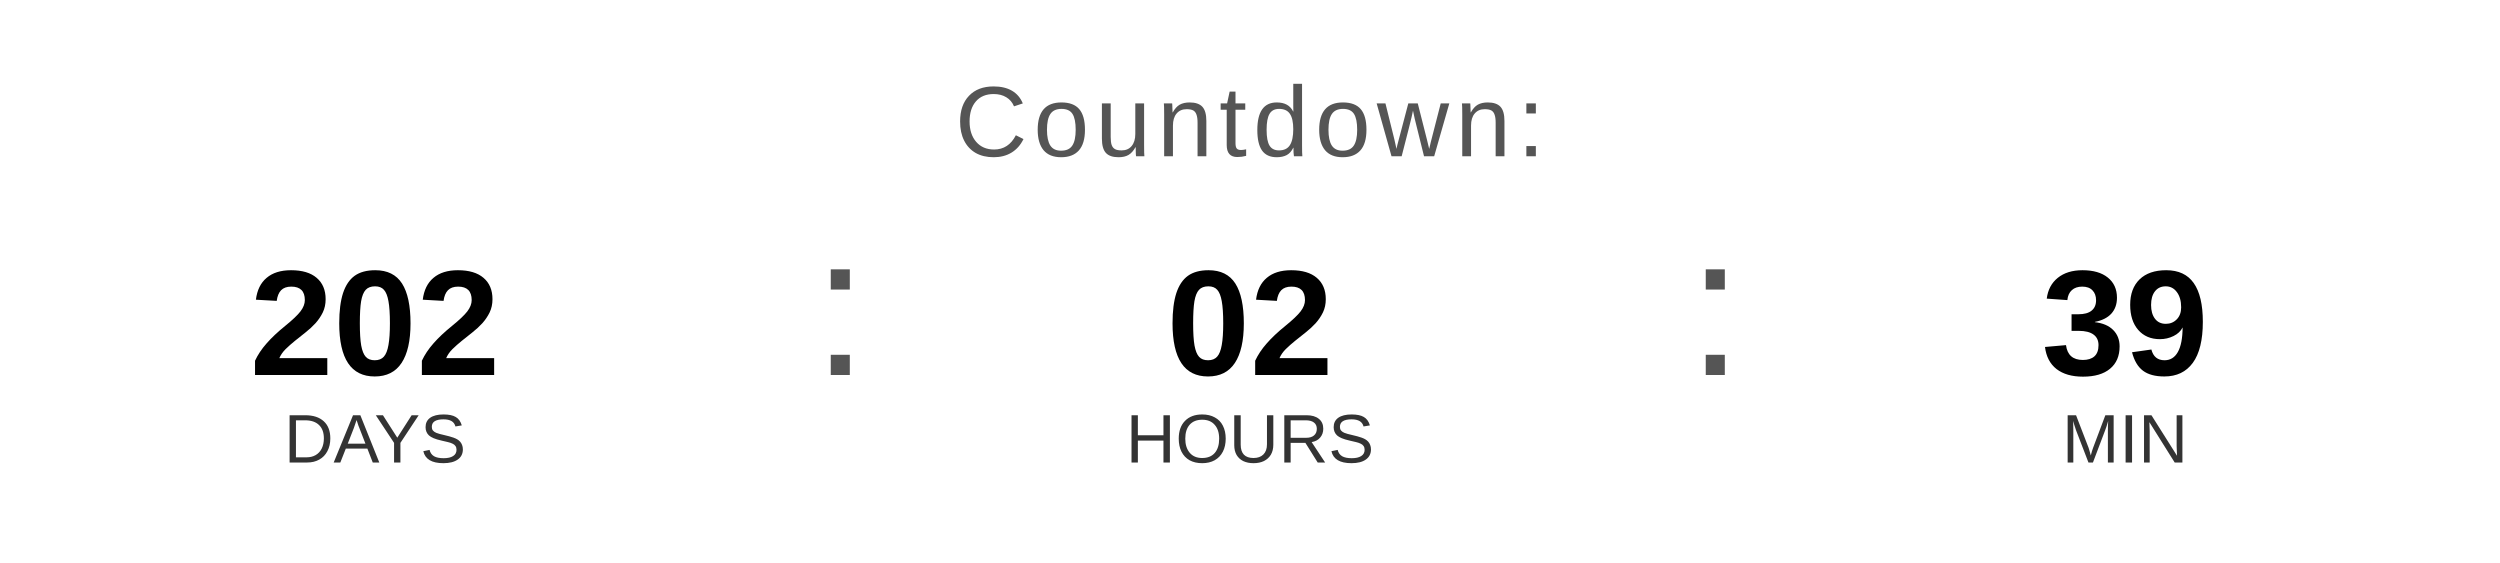
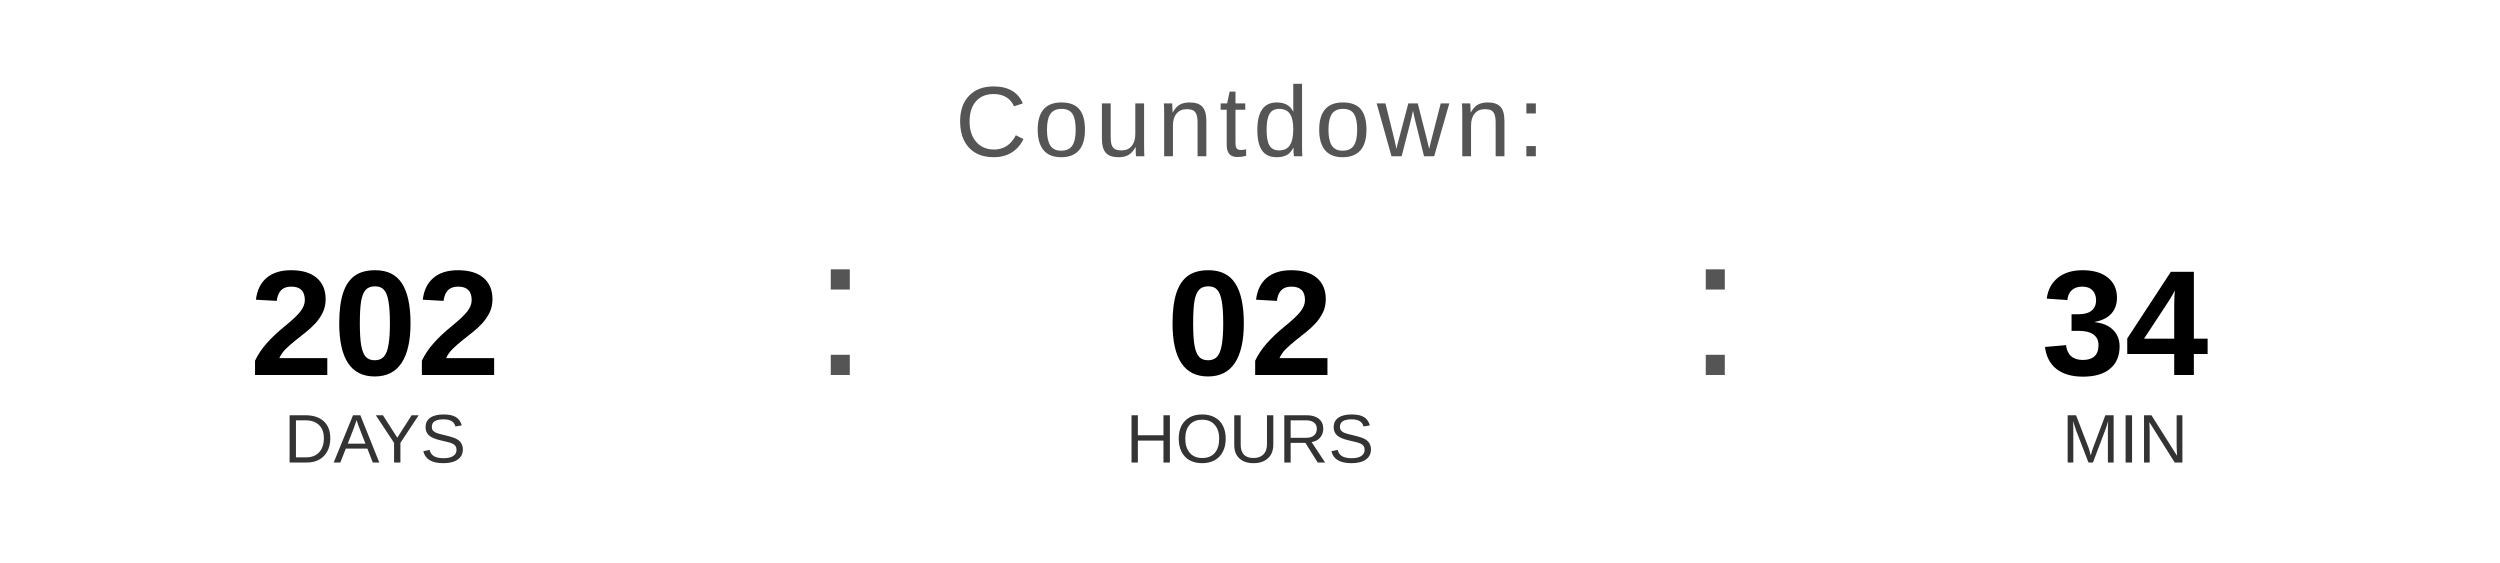
<svg xmlns="http://www.w3.org/2000/svg" width="400" height="90" viewBox="0 0 400 90">
  <text x="200" y="25" font-family="Arial, Helvetica, sans-serif" font-size="16" fill="#555555" text-anchor="middle" letter-spacing="1">
    Countdown:
  </text>
  <text x="60" y="60" font-family="Arial, Helvetica, sans-serif" font-size="24" font-weight="bold" fill="#000000" text-anchor="middle">202</text>
  <text x="60" y="74" font-family="Arial, Helvetica, sans-serif" font-size="11" fill="#333333" text-anchor="middle">DAYS</text>
  <text x="130" y="60" font-family="Arial, sans-serif" font-size="32" fill="#555555">:</text>
  <text x="200" y="60" font-family="Arial, Helvetica, sans-serif" font-size="24" font-weight="bold" fill="#000000" text-anchor="middle">02</text>
  <text x="200" y="74" font-family="Arial, Helvetica, sans-serif" font-size="11" fill="#333333" text-anchor="middle">HOURS</text>
  <text x="270" y="60" font-family="Arial, sans-serif" font-size="32" fill="#555555">:</text>
-   <text x="340" y="60" font-family="Arial, Helvetica, sans-serif" font-size="24" font-weight="bold" fill="#000000" text-anchor="middle">39</text>
+   <text x="340" y="60" font-family="Arial, Helvetica, sans-serif" font-size="24" font-weight="bold" fill="#000000" text-anchor="middle">34</text>
  <text x="340" y="74" font-family="Arial, Helvetica, sans-serif" font-size="11" fill="#333333" text-anchor="middle">MIN</text>
</svg>
